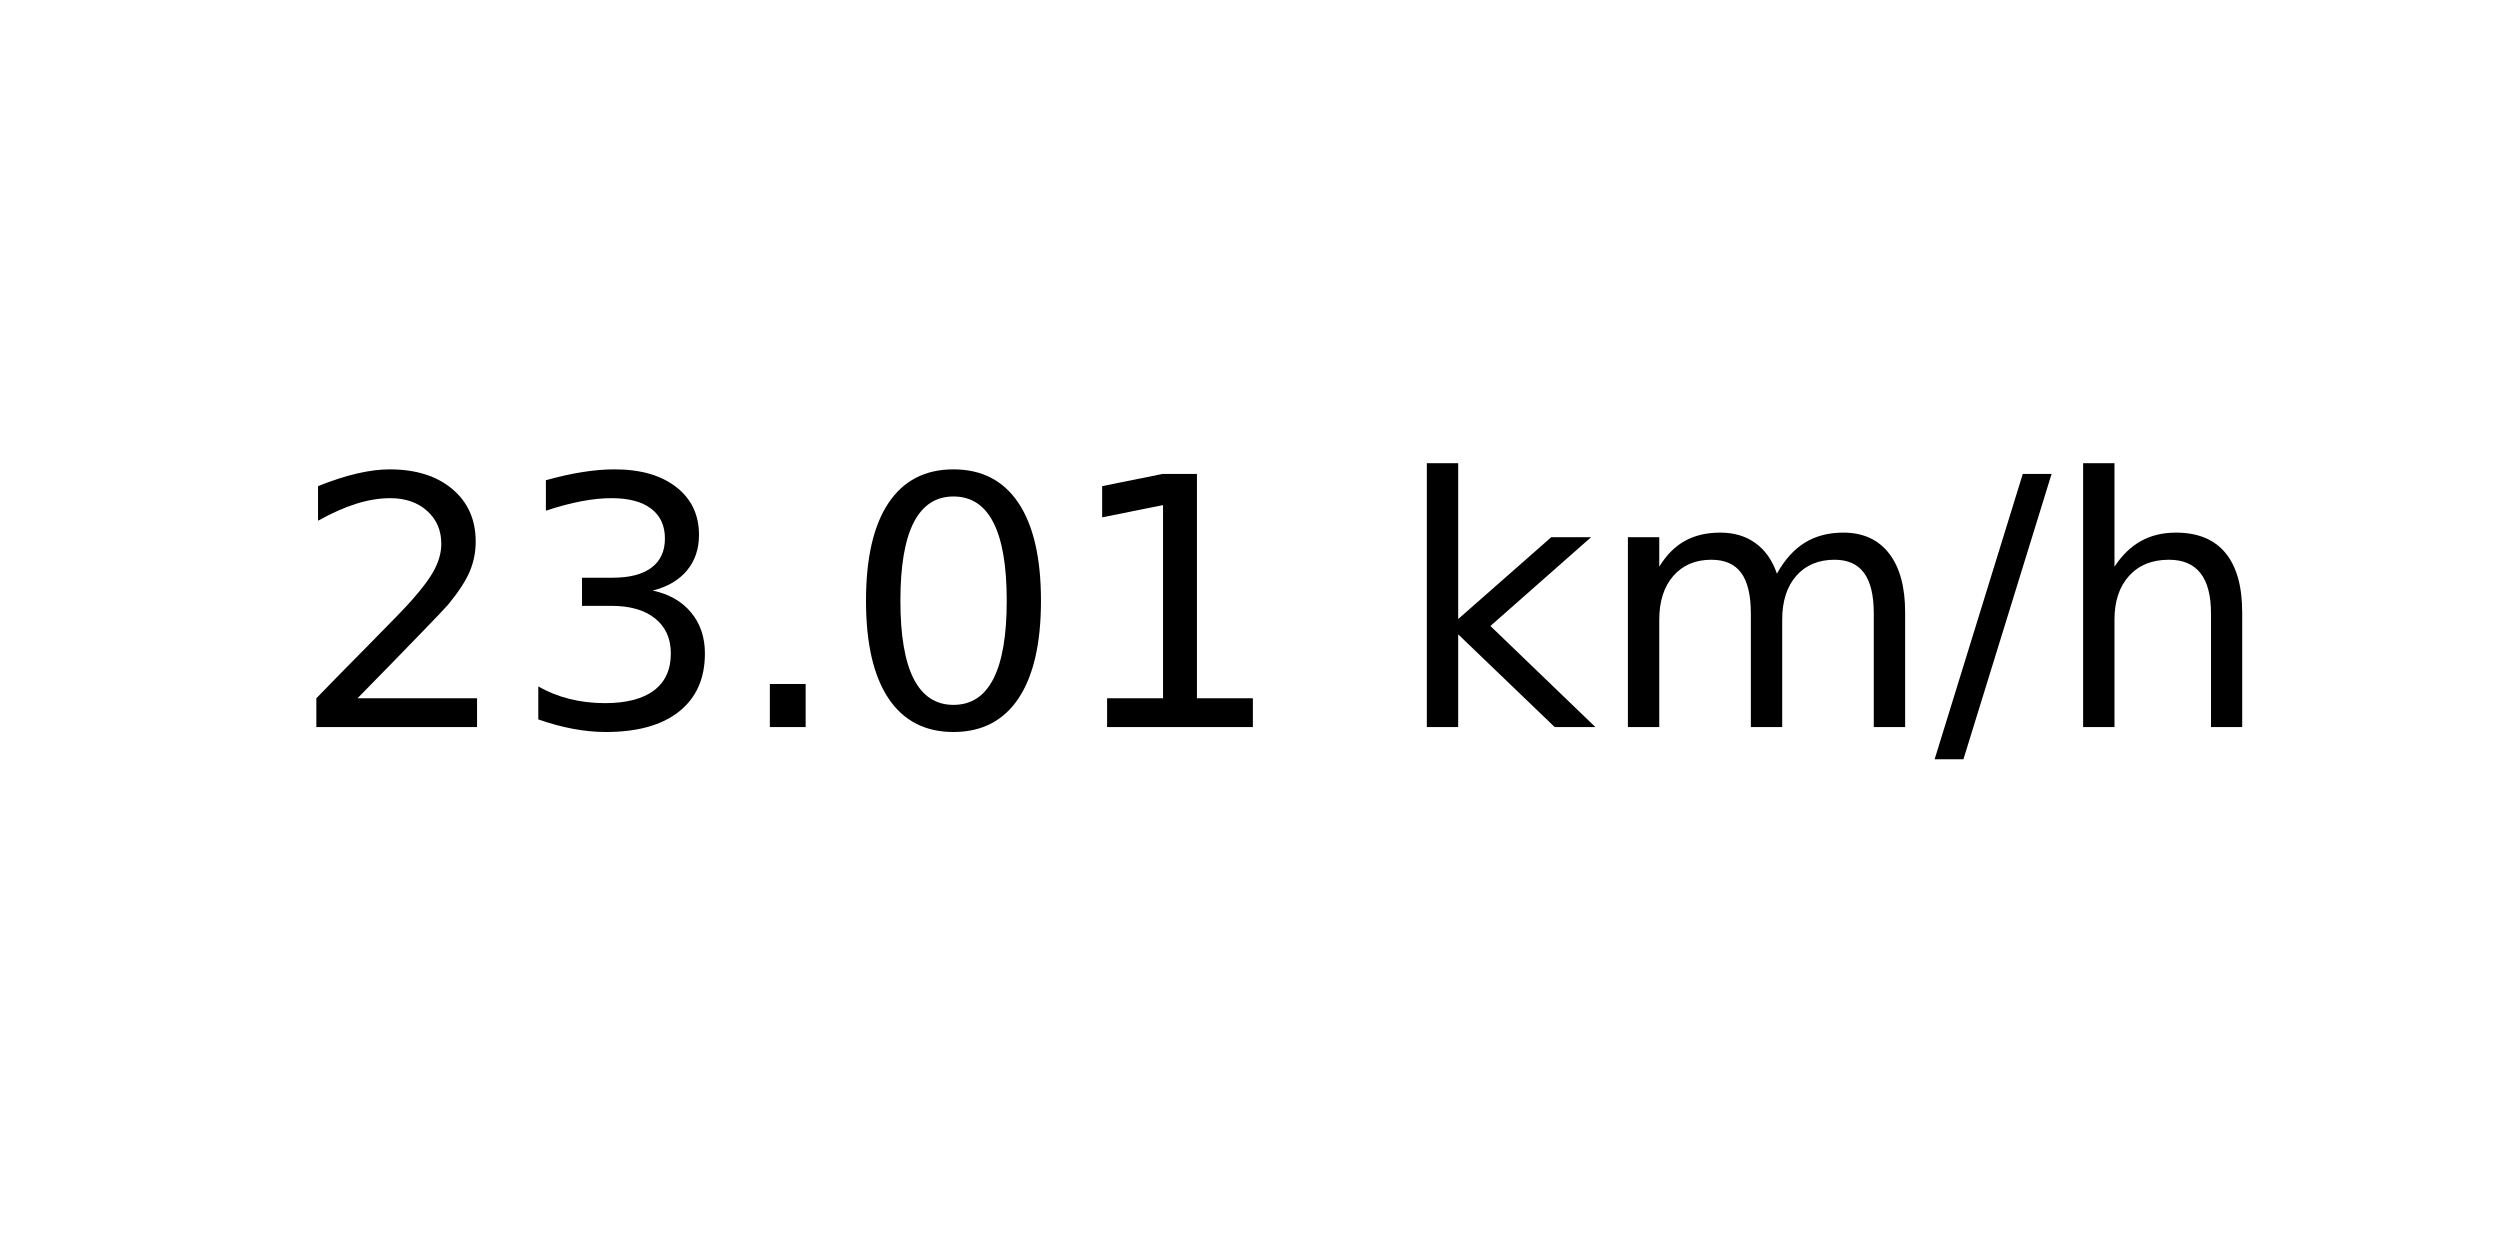
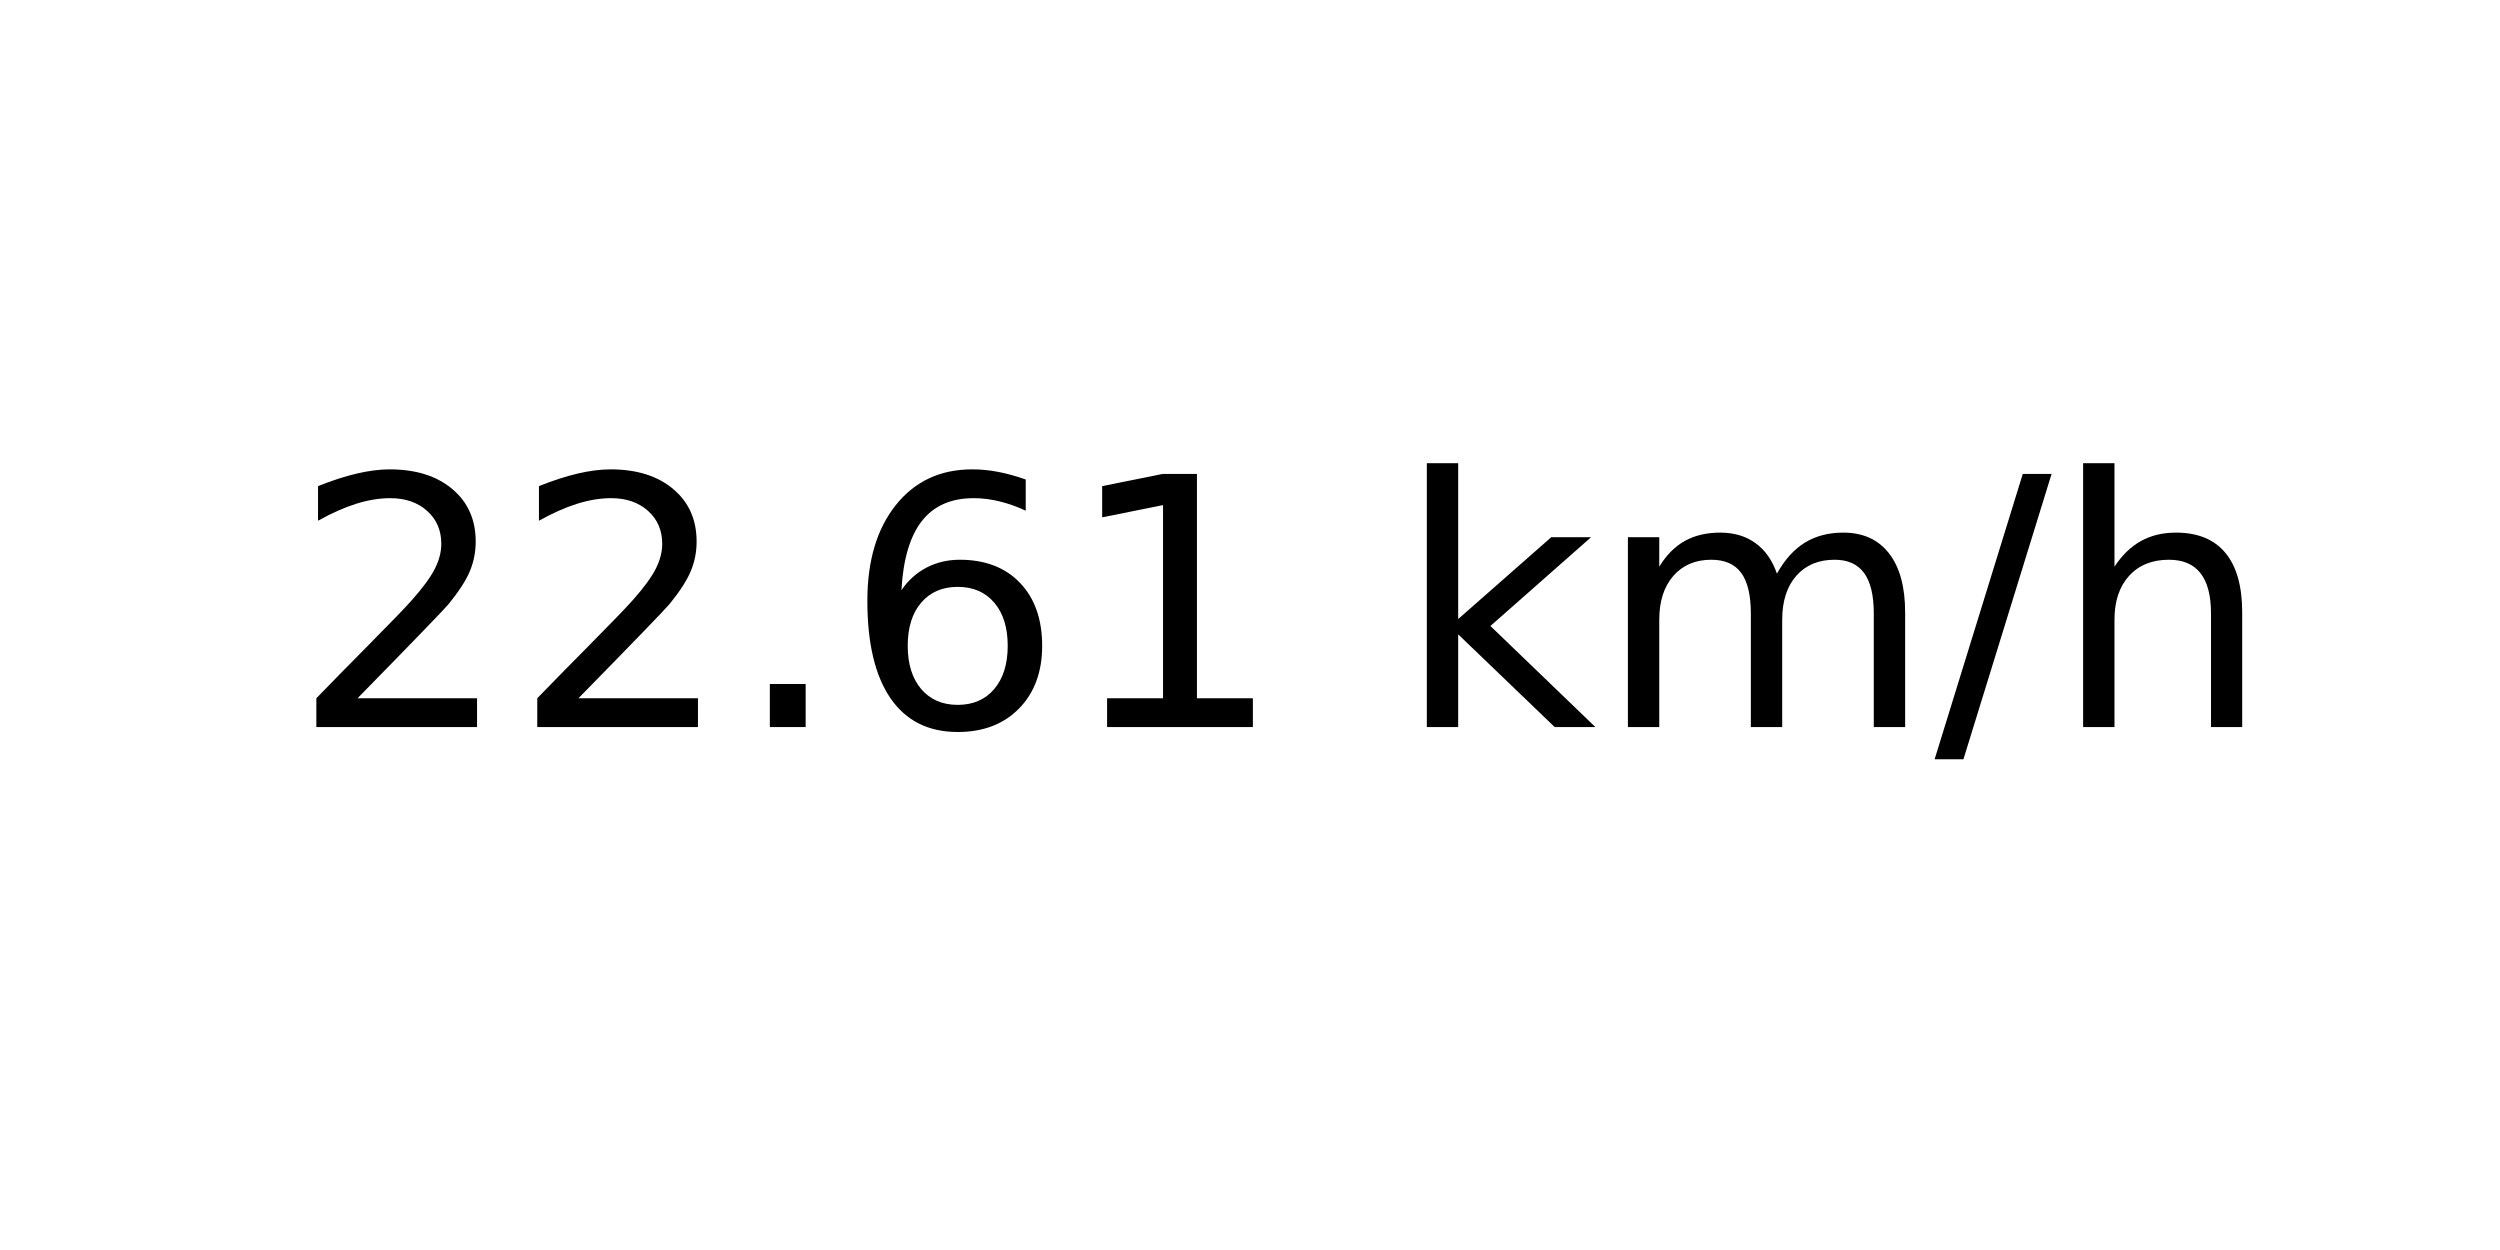
<svg xmlns="http://www.w3.org/2000/svg" xmlns:xlink="http://www.w3.org/1999/xlink" width="72pt" height="36pt" viewBox="0 0 72 36" version="1.1">
  <defs>
    <style type="text/css">*{stroke-linejoin: round; stroke-linecap: butt}</style>
  </defs>
  <g id="figure_1">
    <g id="axes_1">
      <g id="text_1">
        <g transform="translate(8.378125 20.93937) scale(0.1 -0.1)">
          <defs>
            <path id="DejaVuSans-32" d="M 1228 531  L 3431 531  L 3431 0  L 469 0  L 469 531  Q 828 903 1448 1529  Q 2069 2156 2228 2338  Q 2531 2678 2651 2914  Q 2772 3150 2772 3378  Q 2772 3750 2511 3984  Q 2250 4219 1831 4219  Q 1534 4219 1204 4116  Q 875 4013 500 3803  L 500 4441  Q 881 4594 1212 4672  Q 1544 4750 1819 4750  Q 2544 4750 2975 4387  Q 3406 4025 3406 3419  Q 3406 3131 3298 2873  Q 3191 2616 2906 2266  Q 2828 2175 2409 1742  Q 1991 1309 1228 531  z " transform="scale(0.015625)" />
-             <path id="DejaVuSans-33" d="M 2597 2516  Q 3050 2419 3304 2112  Q 3559 1806 3559 1356  Q 3559 666 3084 287  Q 2609 -91 1734 -91  Q 1441 -91 1130 -33  Q 819 25 488 141  L 488 750  Q 750 597 1062 519  Q 1375 441 1716 441  Q 2309 441 2620 675  Q 2931 909 2931 1356  Q 2931 1769 2642 2001  Q 2353 2234 1838 2234  L 1294 2234  L 1294 2753  L 1863 2753  Q 2328 2753 2575 2939  Q 2822 3125 2822 3475  Q 2822 3834 2567 4026  Q 2313 4219 1838 4219  Q 1578 4219 1281 4162  Q 984 4106 628 3988  L 628 4550  Q 988 4650 1302 4700  Q 1616 4750 1894 4750  Q 2613 4750 3031 4423  Q 3450 4097 3450 3541  Q 3450 3153 3228 2886  Q 3006 2619 2597 2516  z " transform="scale(0.015625)" />
            <path id="DejaVuSans-2e" d="M 684 794  L 1344 794  L 1344 0  L 684 0  L 684 794  z " transform="scale(0.015625)" />
-             <path id="DejaVuSans-30" d="M 2034 4250  Q 1547 4250 1301 3770  Q 1056 3291 1056 2328  Q 1056 1369 1301 889  Q 1547 409 2034 409  Q 2525 409 2770 889  Q 3016 1369 3016 2328  Q 3016 3291 2770 3770  Q 2525 4250 2034 4250  z M 2034 4750  Q 2819 4750 3233 4129  Q 3647 3509 3647 2328  Q 3647 1150 3233 529  Q 2819 -91 2034 -91  Q 1250 -91 836 529  Q 422 1150 422 2328  Q 422 3509 836 4129  Q 1250 4750 2034 4750  z " transform="scale(0.015625)" />
+             <path id="DejaVuSans-36" d="M 2113 2584  Q 1688 2584 1439 2293  Q 1191 2003 1191 1497  Q 1191 994 1439 701  Q 1688 409 2113 409  Q 2538 409 2786 701  Q 3034 994 3034 1497  Q 3034 2003 2786 2293  Q 2538 2584 2113 2584  z M 3366 4563  L 3366 3988  Q 3128 4100 2886 4159  Q 2644 4219 2406 4219  Q 1781 4219 1451 3797  Q 1122 3375 1075 2522  Q 1259 2794 1537 2939  Q 1816 3084 2150 3084  Q 2853 3084 3261 2657  Q 3669 2231 3669 1497  Q 3669 778 3244 343  Q 2819 -91 2113 -91  Q 1303 -91 875 529  Q 447 1150 447 2328  Q 447 3434 972 4092  Q 1497 4750 2381 4750  Q 2619 4750 2861 4703  Q 3103 4656 3366 4563  z " transform="scale(0.015625)" />
            <path id="DejaVuSans-31" d="M 794 531  L 1825 531  L 1825 4091  L 703 3866  L 703 4441  L 1819 4666  L 2450 4666  L 2450 531  L 3481 531  L 3481 0  L 794 0  L 794 531  z " transform="scale(0.015625)" />
            <path id="DejaVuSans-20" transform="scale(0.015625)" />
            <path id="DejaVuSans-6b" d="M 581 4863  L 1159 4863  L 1159 1991  L 2875 3500  L 3609 3500  L 1753 1863  L 3688 0  L 2938 0  L 1159 1709  L 1159 0  L 581 0  L 581 4863  z " transform="scale(0.015625)" />
            <path id="DejaVuSans-6d" d="M 3328 2828  Q 3544 3216 3844 3400  Q 4144 3584 4550 3584  Q 5097 3584 5394 3201  Q 5691 2819 5691 2113  L 5691 0  L 5113 0  L 5113 2094  Q 5113 2597 4934 2840  Q 4756 3084 4391 3084  Q 3944 3084 3684 2787  Q 3425 2491 3425 1978  L 3425 0  L 2847 0  L 2847 2094  Q 2847 2600 2669 2842  Q 2491 3084 2119 3084  Q 1678 3084 1418 2786  Q 1159 2488 1159 1978  L 1159 0  L 581 0  L 581 3500  L 1159 3500  L 1159 2956  Q 1356 3278 1631 3431  Q 1906 3584 2284 3584  Q 2666 3584 2933 3390  Q 3200 3197 3328 2828  z " transform="scale(0.015625)" />
            <path id="DejaVuSans-2f" d="M 1625 4666  L 2156 4666  L 531 -594  L 0 -594  L 1625 4666  z " transform="scale(0.015625)" />
            <path id="DejaVuSans-68" d="M 3513 2113  L 3513 0  L 2938 0  L 2938 2094  Q 2938 2591 2744 2837  Q 2550 3084 2163 3084  Q 1697 3084 1428 2787  Q 1159 2491 1159 1978  L 1159 0  L 581 0  L 581 4863  L 1159 4863  L 1159 2956  Q 1366 3272 1645 3428  Q 1925 3584 2291 3584  Q 2894 3584 3203 3211  Q 3513 2838 3513 2113  z " transform="scale(0.015625)" />
          </defs>
          <use xlink:href="#DejaVuSans-32" />
-           <use xlink:href="#DejaVuSans-33" x="63.623" />
+           <use xlink:href="#DejaVuSans-32" x="63.623" />
          <use xlink:href="#DejaVuSans-2e" x="127.246" />
-           <use xlink:href="#DejaVuSans-30" x="159.033" />
+           <use xlink:href="#DejaVuSans-36" x="159.033" />
          <use xlink:href="#DejaVuSans-31" x="222.656" />
          <use xlink:href="#DejaVuSans-20" x="286.279" />
          <use xlink:href="#DejaVuSans-6b" x="318.066" />
          <use xlink:href="#DejaVuSans-6d" x="375.977" />
          <use xlink:href="#DejaVuSans-2f" x="473.389" />
          <use xlink:href="#DejaVuSans-68" x="507.08" />
        </g>
      </g>
    </g>
  </g>
</svg>
